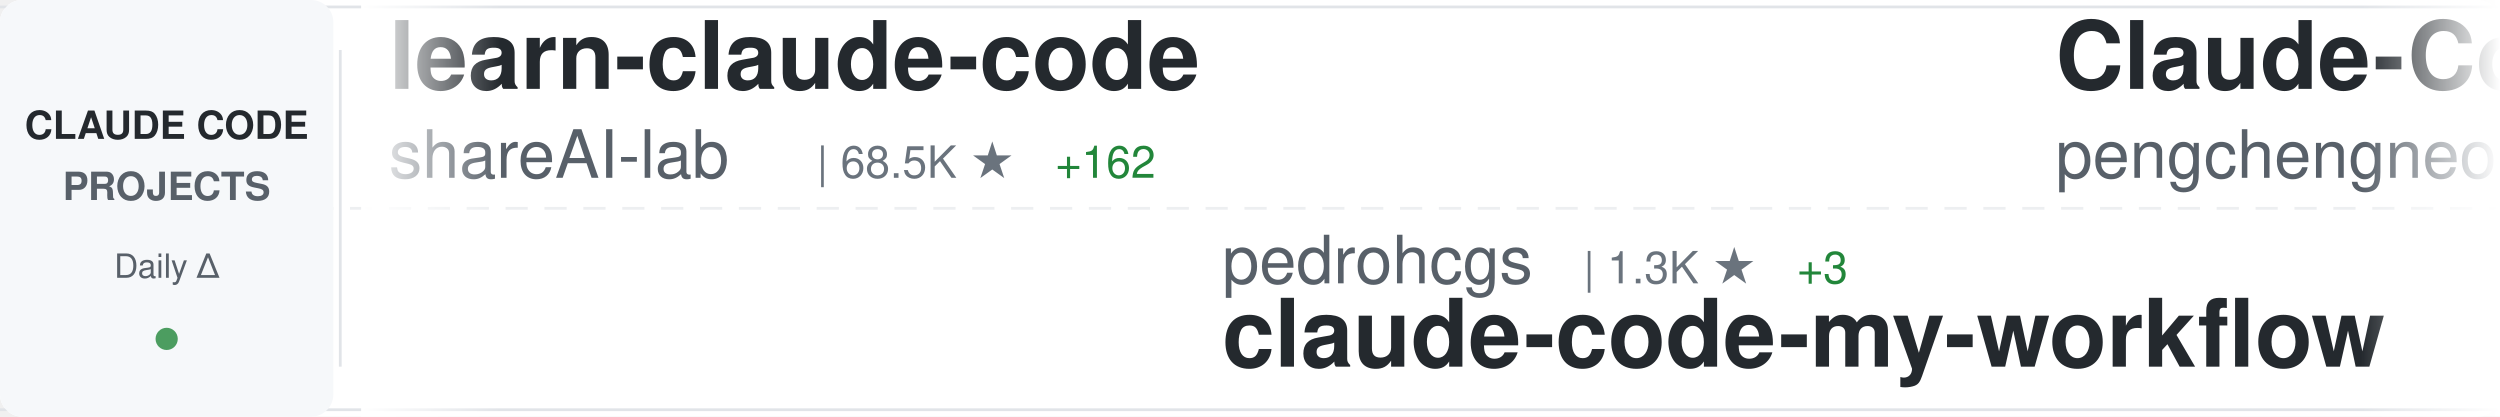
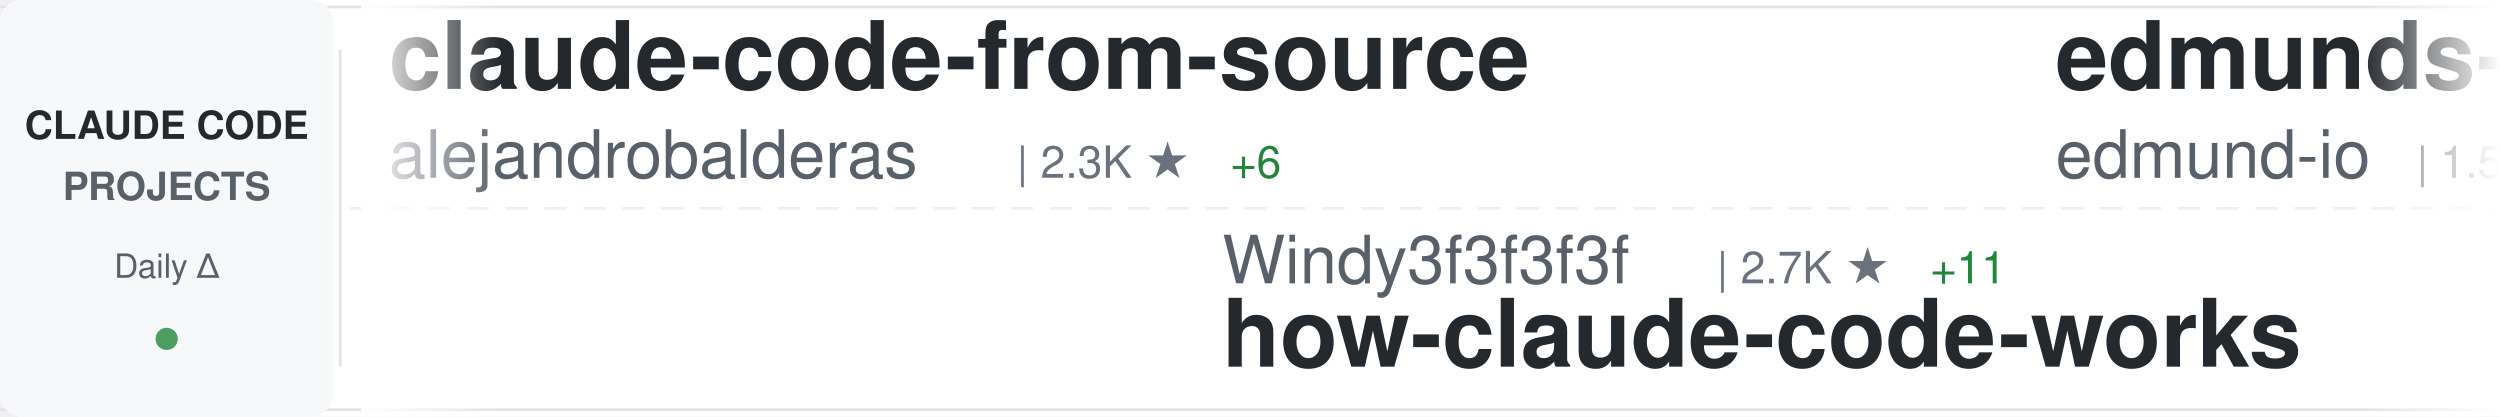
<svg xmlns="http://www.w3.org/2000/svg" width="900" height="150">
  <defs>
    <linearGradient id="awesomeLeftFade" x1="0%" y1="0%" x2="100%" y2="0%">
      <stop offset="0%" style="stop-color:#ffffff;stop-opacity:1" />
      <stop offset="100%" style="stop-color:#ffffff;stop-opacity:0" />
    </linearGradient>
    <linearGradient id="awesomeRightFade" x1="0%" y1="0%" x2="100%" y2="0%">
      <stop offset="0%" style="stop-color:#ffffff;stop-opacity:0" />
      <stop offset="100%" style="stop-color:#ffffff;stop-opacity:1" />
    </linearGradient>
  </defs>
  <rect width="900" height="150" fill="#ffffff" rx="8" />
  <rect x="0" y="2" width="900" height="1" fill="#e1e4e8" />
  <rect x="0" y="147" width="900" height="1" fill="#e1e4e8" />
  <line x1="0" y1="75" x2="900" y2="75" stroke="#e1e4e8" stroke-width="1" stroke-dasharray="8 6" opacity="0.6" />
  <rect x="0" y="0" width="120" height="150" fill="#f6f8fa" rx="8" />
  <text x="60" y="50" font-family="-apple-system, BlinkMacSystemFont, 'Segoe UI', Helvetica, Arial, sans-serif" font-size="14" font-weight="600" fill="#24292e" text-anchor="middle">CLAUDE CODE</text>
  <text x="60" y="72" font-family="-apple-system, BlinkMacSystemFont, 'Segoe UI', Helvetica, Arial, sans-serif" font-size="14" font-weight="600" fill="#586069" text-anchor="middle">PROJECTS</text>
  <text x="60" y="100" font-family="-apple-system, BlinkMacSystemFont, 'Segoe UI', Helvetica, Arial, sans-serif" font-size="12" font-weight="500" fill="#586069" text-anchor="middle">Daily Δ</text>
  <circle cx="60" cy="122" r="4" fill="#22863a" opacity="0.8" />
  <rect x="122" y="18" width="1" height="114" fill="#e1e4e8" />
  <clipPath id="awesomeTickerClip">
    <rect x="130" y="0" width="770" height="150" />
  </clipPath>
  <g clip-path="url(#awesomeTickerClip)">
    <g id="awesomeTickerItems">
      <animateTransform attributeName="transform" attributeType="XML" type="translate" from="0 0" to="-3000 0" dur="54s" repeatCount="indefinite" />
      <g transform="translate(0, 0)">
-         <text x="140" y="32" font-family="-apple-system, BlinkMacSystemFont, 'Segoe UI', Helvetica, Arial, sans-serif" font-size="34" font-weight="600" fill="#24292e">learn-claude-code</text>
-         <text x="140" y="64" font-family="-apple-system, BlinkMacSystemFont, 'Segoe UI', Helvetica, Arial, sans-serif" font-size="24" font-weight="400" fill="#586069">shareAI-lab</text>
-         <text x="294" y="64" font-family="-apple-system, BlinkMacSystemFont, 'Segoe UI', Helvetica, Arial, sans-serif" font-size="16" font-weight="500" fill="#6a737d">| 68.5K ★</text>
-         <text x="380" y="64" font-family="-apple-system, BlinkMacSystemFont, 'Segoe UI', Helvetica, Arial, sans-serif" font-size="16" font-weight="500" fill="#22863a"> +162</text>
+         <text x="140" y="32" font-family="-apple-system, BlinkMacSystemFont, 'Segoe UI', Helvetica, Arial, sans-serif" font-size="34" font-weight="600" fill="#24292e">claude-code-from-source</text>
+         <text x="140" y="64" font-family="-apple-system, BlinkMacSystemFont, 'Segoe UI', Helvetica, Arial, sans-serif" font-size="24" font-weight="400" fill="#586069">alejandrobalderas</text>
+         <text x="366" y="64" font-family="-apple-system, BlinkMacSystemFont, 'Segoe UI', Helvetica, Arial, sans-serif" font-size="16" font-weight="500" fill="#6a737d">| 2.3K ★</text>
+         <text x="443" y="64" font-family="-apple-system, BlinkMacSystemFont, 'Segoe UI', Helvetica, Arial, sans-serif" font-size="16" font-weight="500" fill="#22863a"> +6</text>
      </g>
      <g transform="translate(300, 0)">
-         <text x="140" y="102" font-family="-apple-system, BlinkMacSystemFont, 'Segoe UI', Helvetica, Arial, sans-serif" font-size="24" font-weight="400" fill="#586069">pedrohcgs</text>
-         <text x="270" y="102" font-family="-apple-system, BlinkMacSystemFont, 'Segoe UI', Helvetica, Arial, sans-serif" font-size="16" font-weight="500" fill="#6a737d">| 1.3K ★</text>
-         <text x="347" y="102" font-family="-apple-system, BlinkMacSystemFont, 'Segoe UI', Helvetica, Arial, sans-serif" font-size="16" font-weight="500" fill="#22863a"> +3</text>
-         <text x="140" y="132" font-family="-apple-system, BlinkMacSystemFont, 'Segoe UI', Helvetica, Arial, sans-serif" font-size="34" font-weight="600" fill="#24292e">claude-code-my-workflow</text>
+         <text x="140" y="102" font-family="-apple-system, BlinkMacSystemFont, 'Segoe UI', Helvetica, Arial, sans-serif" font-size="24" font-weight="400" fill="#586069">Windy3f3f3f3f</text>
+         <text x="318" y="102" font-family="-apple-system, BlinkMacSystemFont, 'Segoe UI', Helvetica, Arial, sans-serif" font-size="16" font-weight="500" fill="#6a737d">| 2.7K ★</text>
+         <text x="395" y="102" font-family="-apple-system, BlinkMacSystemFont, 'Segoe UI', Helvetica, Arial, sans-serif" font-size="16" font-weight="500" fill="#22863a"> +11</text>
+         <text x="140" y="132" font-family="-apple-system, BlinkMacSystemFont, 'Segoe UI', Helvetica, Arial, sans-serif" font-size="34" font-weight="600" fill="#24292e">how-claude-code-works</text>
      </g>
      <g transform="translate(600, 0)">
-         <text x="140" y="32" font-family="-apple-system, BlinkMacSystemFont, 'Segoe UI', Helvetica, Arial, sans-serif" font-size="34" font-weight="600" fill="#24292e">Claude-Code</text>
-         <text x="140" y="64" font-family="-apple-system, BlinkMacSystemFont, 'Segoe UI', Helvetica, Arial, sans-serif" font-size="24" font-weight="400" fill="#586069">pengchengneo</text>
-         <text x="306" y="64" font-family="-apple-system, BlinkMacSystemFont, 'Segoe UI', Helvetica, Arial, sans-serif" font-size="16" font-weight="500" fill="#6a737d">| 1.6K ★</text>
-         <text x="383" y="64" font-family="-apple-system, BlinkMacSystemFont, 'Segoe UI', Helvetica, Arial, sans-serif" font-size="16" font-weight="500" fill="#22863a"> +5</text>
+         <text x="140" y="32" font-family="-apple-system, BlinkMacSystemFont, 'Segoe UI', Helvetica, Arial, sans-serif" font-size="34" font-weight="600" fill="#24292e">edmunds-claude-code</text>
+         <text x="140" y="64" font-family="-apple-system, BlinkMacSystemFont, 'Segoe UI', Helvetica, Arial, sans-serif" font-size="24" font-weight="400" fill="#586069">edmund-io</text>
+         <text x="270" y="64" font-family="-apple-system, BlinkMacSystemFont, 'Segoe UI', Helvetica, Arial, sans-serif" font-size="16" font-weight="500" fill="#6a737d">| 1.5K ★</text>
      </g>
      <g transform="translate(900, 0)">
-         <text x="140" y="102" font-family="-apple-system, BlinkMacSystemFont, 'Segoe UI', Helvetica, Arial, sans-serif" font-size="24" font-weight="400" fill="#586069">mehmoodosman</text>
-         <text x="306" y="102" font-family="-apple-system, BlinkMacSystemFont, 'Segoe UI', Helvetica, Arial, sans-serif" font-size="16" font-weight="500" fill="#6a737d">| 168 ★</text>
-         <text x="374" y="102" font-family="-apple-system, BlinkMacSystemFont, 'Segoe UI', Helvetica, Arial, sans-serif" font-size="16" font-weight="500" fill="#22863a"> +1</text>
-         <text x="140" y="132" font-family="-apple-system, BlinkMacSystemFont, 'Segoe UI', Helvetica, Arial, sans-serif" font-size="34" font-weight="600" fill="#24292e">claude-code</text>
+         <text x="140" y="102" font-family="-apple-system, BlinkMacSystemFont, 'Segoe UI', Helvetica, Arial, sans-serif" font-size="24" font-weight="400" fill="#586069">ChrisWiles</text>
+         <text x="282" y="102" font-family="-apple-system, BlinkMacSystemFont, 'Segoe UI', Helvetica, Arial, sans-serif" font-size="16" font-weight="500" fill="#6a737d">| 6.0K ★</text>
+         <text x="359" y="102" font-family="-apple-system, BlinkMacSystemFont, 'Segoe UI', Helvetica, Arial, sans-serif" font-size="16" font-weight="500" fill="#22863a"> +1</text>
+         <text x="140" y="132" font-family="-apple-system, BlinkMacSystemFont, 'Segoe UI', Helvetica, Arial, sans-serif" font-size="34" font-weight="600" fill="#24292e">claude-code-showcase</text>
      </g>
      <g transform="translate(1200, 0)">
-         <text x="140" y="32" font-family="-apple-system, BlinkMacSystemFont, 'Segoe UI', Helvetica, Arial, sans-serif" font-size="34" font-weight="600" fill="#24292e">claude-code-system-promp...</text>
-         <text x="140" y="64" font-family="-apple-system, BlinkMacSystemFont, 'Segoe UI', Helvetica, Arial, sans-serif" font-size="24" font-weight="400" fill="#586069">Piebald-AI</text>
-         <text x="282" y="64" font-family="-apple-system, BlinkMacSystemFont, 'Segoe UI', Helvetica, Arial, sans-serif" font-size="16" font-weight="500" fill="#6a737d">| 11.4K ★</text>
-         <text x="368" y="64" font-family="-apple-system, BlinkMacSystemFont, 'Segoe UI', Helvetica, Arial, sans-serif" font-size="16" font-weight="500" fill="#22863a"> +27</text>
+         <text x="140" y="32" font-family="-apple-system, BlinkMacSystemFont, 'Segoe UI', Helvetica, Arial, sans-serif" font-size="34" font-weight="600" fill="#24292e">claude-code-rust</text>
+         <text x="140" y="64" font-family="-apple-system, BlinkMacSystemFont, 'Segoe UI', Helvetica, Arial, sans-serif" font-size="24" font-weight="400" fill="#586069">lorryjovens-hub</text>
+         <text x="342" y="64" font-family="-apple-system, BlinkMacSystemFont, 'Segoe UI', Helvetica, Arial, sans-serif" font-size="16" font-weight="500" fill="#6a737d">| 1.6K ★</text>
      </g>
      <g transform="translate(1500, 0)">
-         <text x="140" y="102" font-family="-apple-system, BlinkMacSystemFont, 'Segoe UI', Helvetica, Arial, sans-serif" font-size="24" font-weight="400" fill="#586069">disler</text>
-         <text x="234" y="102" font-family="-apple-system, BlinkMacSystemFont, 'Segoe UI', Helvetica, Arial, sans-serif" font-size="16" font-weight="500" fill="#6a737d">| 1.4K ★</text>
-         <text x="311" y="102" font-family="-apple-system, BlinkMacSystemFont, 'Segoe UI', Helvetica, Arial, sans-serif" font-size="16" font-weight="500" fill="#22863a"> +5</text>
-         <text x="140" y="132" font-family="-apple-system, BlinkMacSystemFont, 'Segoe UI', Helvetica, Arial, sans-serif" font-size="34" font-weight="600" fill="#24292e">pi-vs-claude-code</text>
+         <text x="140" y="102" font-family="-apple-system, BlinkMacSystemFont, 'Segoe UI', Helvetica, Arial, sans-serif" font-size="24" font-weight="400" fill="#586069">jarmuine</text>
+         <text x="258" y="102" font-family="-apple-system, BlinkMacSystemFont, 'Segoe UI', Helvetica, Arial, sans-serif" font-size="16" font-weight="500" fill="#6a737d">| 2.2K ★</text>
+         <text x="335" y="102" font-family="-apple-system, BlinkMacSystemFont, 'Segoe UI', Helvetica, Arial, sans-serif" font-size="16" font-weight="500" fill="#22863a"> +2</text>
+         <text x="140" y="132" font-family="-apple-system, BlinkMacSystemFont, 'Segoe UI', Helvetica, Arial, sans-serif" font-size="34" font-weight="600" fill="#24292e">claude-code</text>
      </g>
      <g transform="translate(1800, 0)">
        <text x="140" y="32" font-family="-apple-system, BlinkMacSystemFont, 'Segoe UI', Helvetica, Arial, sans-serif" font-size="34" font-weight="600" fill="#24292e">claude-code</text>
-         <text x="140" y="64" font-family="-apple-system, BlinkMacSystemFont, 'Segoe UI', Helvetica, Arial, sans-serif" font-size="24" font-weight="400" fill="#586069">jarmuine</text>
-         <text x="258" y="64" font-family="-apple-system, BlinkMacSystemFont, 'Segoe UI', Helvetica, Arial, sans-serif" font-size="16" font-weight="500" fill="#6a737d">| 2.2K ★</text>
-         <text x="335" y="64" font-family="-apple-system, BlinkMacSystemFont, 'Segoe UI', Helvetica, Arial, sans-serif" font-size="16" font-weight="500" fill="#22863a"> +2</text>
+         <text x="140" y="64" font-family="-apple-system, BlinkMacSystemFont, 'Segoe UI', Helvetica, Arial, sans-serif" font-size="24" font-weight="400" fill="#586069">isboyjc</text>
+         <text x="246" y="64" font-family="-apple-system, BlinkMacSystemFont, 'Segoe UI', Helvetica, Arial, sans-serif" font-size="16" font-weight="500" fill="#6a737d">| 159 ★</text>
      </g>
      <g transform="translate(2100, 0)">
-         <text x="140" y="102" font-family="-apple-system, BlinkMacSystemFont, 'Segoe UI', Helvetica, Arial, sans-serif" font-size="24" font-weight="400" fill="#586069">guanshan</text>
-         <text x="258" y="102" font-family="-apple-system, BlinkMacSystemFont, 'Segoe UI', Helvetica, Arial, sans-serif" font-size="16" font-weight="500" fill="#6a737d">| 60 ★</text>
-         <text x="140" y="132" font-family="-apple-system, BlinkMacSystemFont, 'Segoe UI', Helvetica, Arial, sans-serif" font-size="34" font-weight="600" fill="#24292e">ClaudeCode</text>
+         <text x="140" y="102" font-family="-apple-system, BlinkMacSystemFont, 'Segoe UI', Helvetica, Arial, sans-serif" font-size="24" font-weight="400" fill="#586069">T-Lab-CUHKSZ</text>
+         <text x="306" y="102" font-family="-apple-system, BlinkMacSystemFont, 'Segoe UI', Helvetica, Arial, sans-serif" font-size="16" font-weight="500" fill="#6a737d">| 321 ★</text>
+         <text x="140" y="132" font-family="-apple-system, BlinkMacSystemFont, 'Segoe UI', Helvetica, Arial, sans-serif" font-size="34" font-weight="600" fill="#24292e">claude-code</text>
      </g>
      <g transform="translate(2400, 0)">
-         <text x="140" y="32" font-family="-apple-system, BlinkMacSystemFont, 'Segoe UI', Helvetica, Arial, sans-serif" font-size="34" font-weight="600" fill="#24292e">claude-code-templates</text>
-         <text x="140" y="64" font-family="-apple-system, BlinkMacSystemFont, 'Segoe UI', Helvetica, Arial, sans-serif" font-size="24" font-weight="400" fill="#586069">davila7</text>
-         <text x="246" y="64" font-family="-apple-system, BlinkMacSystemFont, 'Segoe UI', Helvetica, Arial, sans-serif" font-size="16" font-weight="500" fill="#6a737d">| 28.3K ★</text>
-         <text x="332" y="64" font-family="-apple-system, BlinkMacSystemFont, 'Segoe UI', Helvetica, Arial, sans-serif" font-size="16" font-weight="500" fill="#22863a"> +18</text>
+         <text x="140" y="32" font-family="-apple-system, BlinkMacSystemFont, 'Segoe UI', Helvetica, Arial, sans-serif" font-size="34" font-weight="600" fill="#24292e">claude-code-spec-workflo...</text>
+         <text x="140" y="64" font-family="-apple-system, BlinkMacSystemFont, 'Segoe UI', Helvetica, Arial, sans-serif" font-size="24" font-weight="400" fill="#586069">Pimzino</text>
+         <text x="246" y="64" font-family="-apple-system, BlinkMacSystemFont, 'Segoe UI', Helvetica, Arial, sans-serif" font-size="16" font-weight="500" fill="#6a737d">| 3.8K ★</text>
+         <text x="323" y="64" font-family="-apple-system, BlinkMacSystemFont, 'Segoe UI', Helvetica, Arial, sans-serif" font-size="16" font-weight="500" fill="#22863a"> +1</text>
      </g>
      <g transform="translate(2700, 0)">
-         <text x="140" y="102" font-family="-apple-system, BlinkMacSystemFont, 'Segoe UI', Helvetica, Arial, sans-serif" font-size="24" font-weight="400" fill="#586069">zebbern</text>
-         <text x="246" y="102" font-family="-apple-system, BlinkMacSystemFont, 'Segoe UI', Helvetica, Arial, sans-serif" font-size="16" font-weight="500" fill="#6a737d">| 4.3K ★</text>
-         <text x="323" y="102" font-family="-apple-system, BlinkMacSystemFont, 'Segoe UI', Helvetica, Arial, sans-serif" font-size="16" font-weight="500" fill="#22863a"> +6</text>
-         <text x="140" y="132" font-family="-apple-system, BlinkMacSystemFont, 'Segoe UI', Helvetica, Arial, sans-serif" font-size="34" font-weight="600" fill="#24292e">claude-code-guide</text>
+         <text x="140" y="102" font-family="-apple-system, BlinkMacSystemFont, 'Segoe UI', Helvetica, Arial, sans-serif" font-size="24" font-weight="400" fill="#586069">xorespesp</text>
+         <text x="270" y="102" font-family="-apple-system, BlinkMacSystemFont, 'Segoe UI', Helvetica, Arial, sans-serif" font-size="16" font-weight="500" fill="#6a737d">| 228 ★</text>
+         <text x="140" y="132" font-family="-apple-system, BlinkMacSystemFont, 'Segoe UI', Helvetica, Arial, sans-serif" font-size="34" font-weight="600" fill="#24292e">claude-code</text>
      </g>
      <g transform="translate(3000, 0)">
-         <text x="140" y="32" font-family="-apple-system, BlinkMacSystemFont, 'Segoe UI', Helvetica, Arial, sans-serif" font-size="34" font-weight="600" fill="#24292e">learn-claude-code</text>
-         <text x="140" y="64" font-family="-apple-system, BlinkMacSystemFont, 'Segoe UI', Helvetica, Arial, sans-serif" font-size="24" font-weight="400" fill="#586069">shareAI-lab</text>
-         <text x="294" y="64" font-family="-apple-system, BlinkMacSystemFont, 'Segoe UI', Helvetica, Arial, sans-serif" font-size="16" font-weight="500" fill="#6a737d">| 68.5K ★</text>
-         <text x="380" y="64" font-family="-apple-system, BlinkMacSystemFont, 'Segoe UI', Helvetica, Arial, sans-serif" font-size="16" font-weight="500" fill="#22863a"> +162</text>
+         <text x="140" y="32" font-family="-apple-system, BlinkMacSystemFont, 'Segoe UI', Helvetica, Arial, sans-serif" font-size="34" font-weight="600" fill="#24292e">claude-code-from-source</text>
+         <text x="140" y="64" font-family="-apple-system, BlinkMacSystemFont, 'Segoe UI', Helvetica, Arial, sans-serif" font-size="24" font-weight="400" fill="#586069">alejandrobalderas</text>
+         <text x="366" y="64" font-family="-apple-system, BlinkMacSystemFont, 'Segoe UI', Helvetica, Arial, sans-serif" font-size="16" font-weight="500" fill="#6a737d">| 2.3K ★</text>
+         <text x="443" y="64" font-family="-apple-system, BlinkMacSystemFont, 'Segoe UI', Helvetica, Arial, sans-serif" font-size="16" font-weight="500" fill="#22863a"> +6</text>
      </g>
      <g transform="translate(3300, 0)">
-         <text x="140" y="102" font-family="-apple-system, BlinkMacSystemFont, 'Segoe UI', Helvetica, Arial, sans-serif" font-size="24" font-weight="400" fill="#586069">pedrohcgs</text>
-         <text x="270" y="102" font-family="-apple-system, BlinkMacSystemFont, 'Segoe UI', Helvetica, Arial, sans-serif" font-size="16" font-weight="500" fill="#6a737d">| 1.3K ★</text>
-         <text x="347" y="102" font-family="-apple-system, BlinkMacSystemFont, 'Segoe UI', Helvetica, Arial, sans-serif" font-size="16" font-weight="500" fill="#22863a"> +3</text>
-         <text x="140" y="132" font-family="-apple-system, BlinkMacSystemFont, 'Segoe UI', Helvetica, Arial, sans-serif" font-size="34" font-weight="600" fill="#24292e">claude-code-my-workflow</text>
+         <text x="140" y="102" font-family="-apple-system, BlinkMacSystemFont, 'Segoe UI', Helvetica, Arial, sans-serif" font-size="24" font-weight="400" fill="#586069">Windy3f3f3f3f</text>
+         <text x="318" y="102" font-family="-apple-system, BlinkMacSystemFont, 'Segoe UI', Helvetica, Arial, sans-serif" font-size="16" font-weight="500" fill="#6a737d">| 2.7K ★</text>
+         <text x="395" y="102" font-family="-apple-system, BlinkMacSystemFont, 'Segoe UI', Helvetica, Arial, sans-serif" font-size="16" font-weight="500" fill="#22863a"> +11</text>
+         <text x="140" y="132" font-family="-apple-system, BlinkMacSystemFont, 'Segoe UI', Helvetica, Arial, sans-serif" font-size="34" font-weight="600" fill="#24292e">how-claude-code-works</text>
      </g>
      <g transform="translate(3600, 0)">
-         <text x="140" y="32" font-family="-apple-system, BlinkMacSystemFont, 'Segoe UI', Helvetica, Arial, sans-serif" font-size="34" font-weight="600" fill="#24292e">Claude-Code</text>
-         <text x="140" y="64" font-family="-apple-system, BlinkMacSystemFont, 'Segoe UI', Helvetica, Arial, sans-serif" font-size="24" font-weight="400" fill="#586069">pengchengneo</text>
-         <text x="306" y="64" font-family="-apple-system, BlinkMacSystemFont, 'Segoe UI', Helvetica, Arial, sans-serif" font-size="16" font-weight="500" fill="#6a737d">| 1.6K ★</text>
-         <text x="383" y="64" font-family="-apple-system, BlinkMacSystemFont, 'Segoe UI', Helvetica, Arial, sans-serif" font-size="16" font-weight="500" fill="#22863a"> +5</text>
+         <text x="140" y="32" font-family="-apple-system, BlinkMacSystemFont, 'Segoe UI', Helvetica, Arial, sans-serif" font-size="34" font-weight="600" fill="#24292e">edmunds-claude-code</text>
+         <text x="140" y="64" font-family="-apple-system, BlinkMacSystemFont, 'Segoe UI', Helvetica, Arial, sans-serif" font-size="24" font-weight="400" fill="#586069">edmund-io</text>
+         <text x="270" y="64" font-family="-apple-system, BlinkMacSystemFont, 'Segoe UI', Helvetica, Arial, sans-serif" font-size="16" font-weight="500" fill="#6a737d">| 1.5K ★</text>
      </g>
      <g transform="translate(3900, 0)">
-         <text x="140" y="102" font-family="-apple-system, BlinkMacSystemFont, 'Segoe UI', Helvetica, Arial, sans-serif" font-size="24" font-weight="400" fill="#586069">mehmoodosman</text>
-         <text x="306" y="102" font-family="-apple-system, BlinkMacSystemFont, 'Segoe UI', Helvetica, Arial, sans-serif" font-size="16" font-weight="500" fill="#6a737d">| 168 ★</text>
-         <text x="374" y="102" font-family="-apple-system, BlinkMacSystemFont, 'Segoe UI', Helvetica, Arial, sans-serif" font-size="16" font-weight="500" fill="#22863a"> +1</text>
-         <text x="140" y="132" font-family="-apple-system, BlinkMacSystemFont, 'Segoe UI', Helvetica, Arial, sans-serif" font-size="34" font-weight="600" fill="#24292e">claude-code</text>
+         <text x="140" y="102" font-family="-apple-system, BlinkMacSystemFont, 'Segoe UI', Helvetica, Arial, sans-serif" font-size="24" font-weight="400" fill="#586069">ChrisWiles</text>
+         <text x="282" y="102" font-family="-apple-system, BlinkMacSystemFont, 'Segoe UI', Helvetica, Arial, sans-serif" font-size="16" font-weight="500" fill="#6a737d">| 6.0K ★</text>
+         <text x="359" y="102" font-family="-apple-system, BlinkMacSystemFont, 'Segoe UI', Helvetica, Arial, sans-serif" font-size="16" font-weight="500" fill="#22863a"> +1</text>
+         <text x="140" y="132" font-family="-apple-system, BlinkMacSystemFont, 'Segoe UI', Helvetica, Arial, sans-serif" font-size="34" font-weight="600" fill="#24292e">claude-code-showcase</text>
      </g>
    </g>
  </g>
  <rect x="130" y="0" width="50" height="150" fill="url(#awesomeLeftFade)" />
  <rect x="850" y="0" width="50" height="150" fill="url(#awesomeRightFade)" />
</svg>
